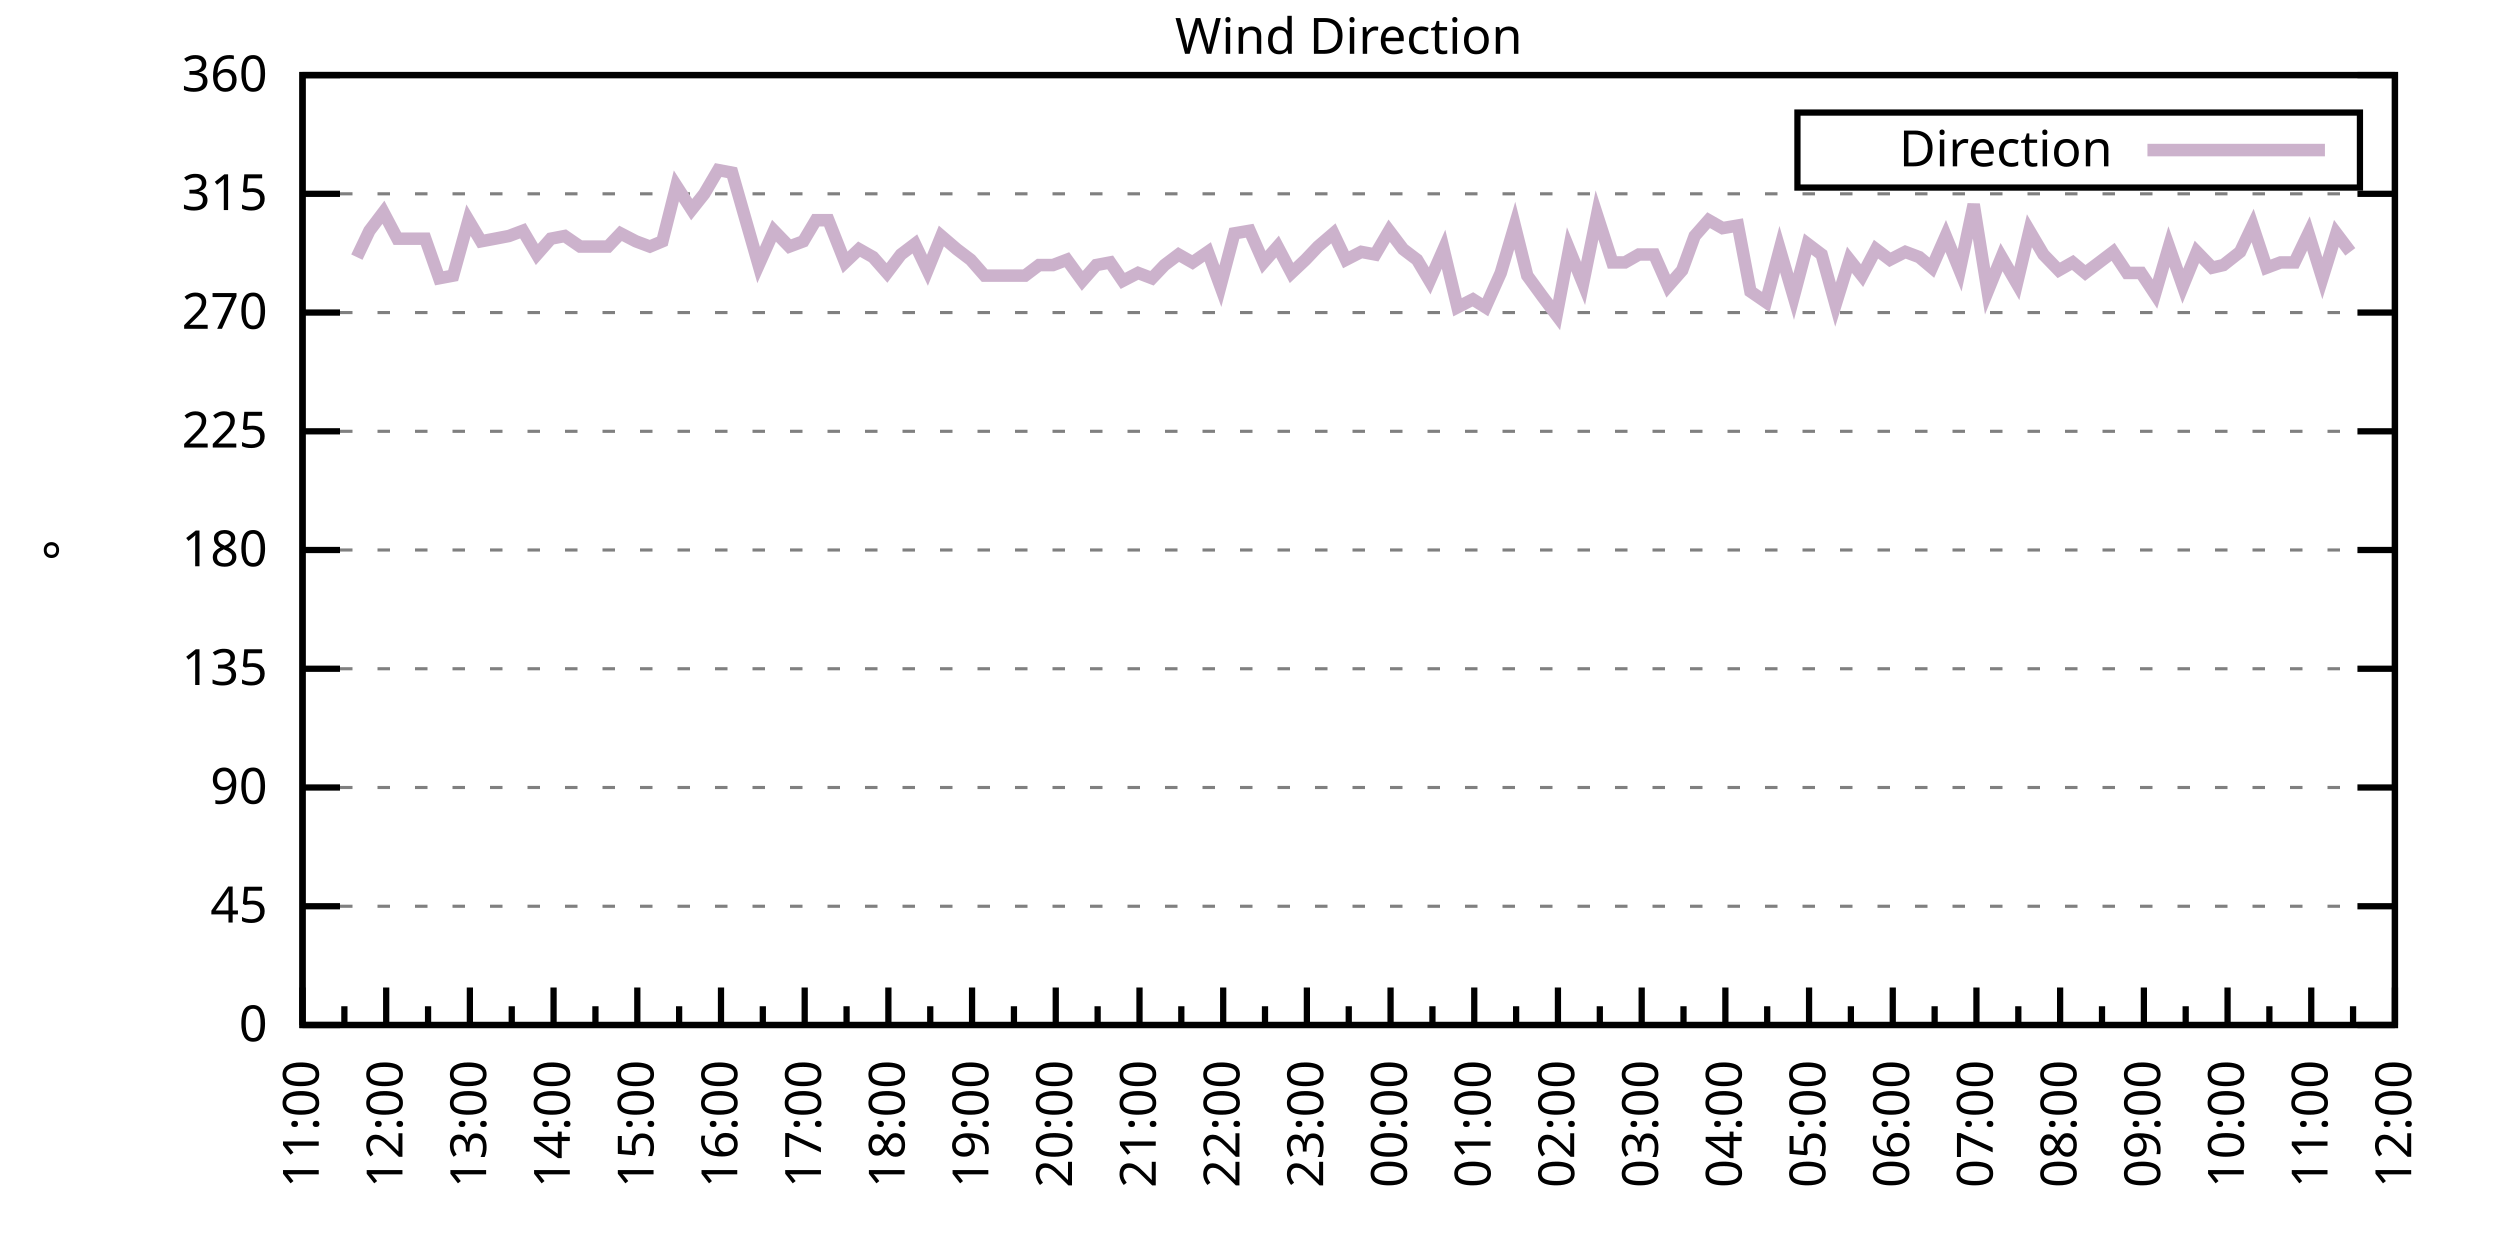
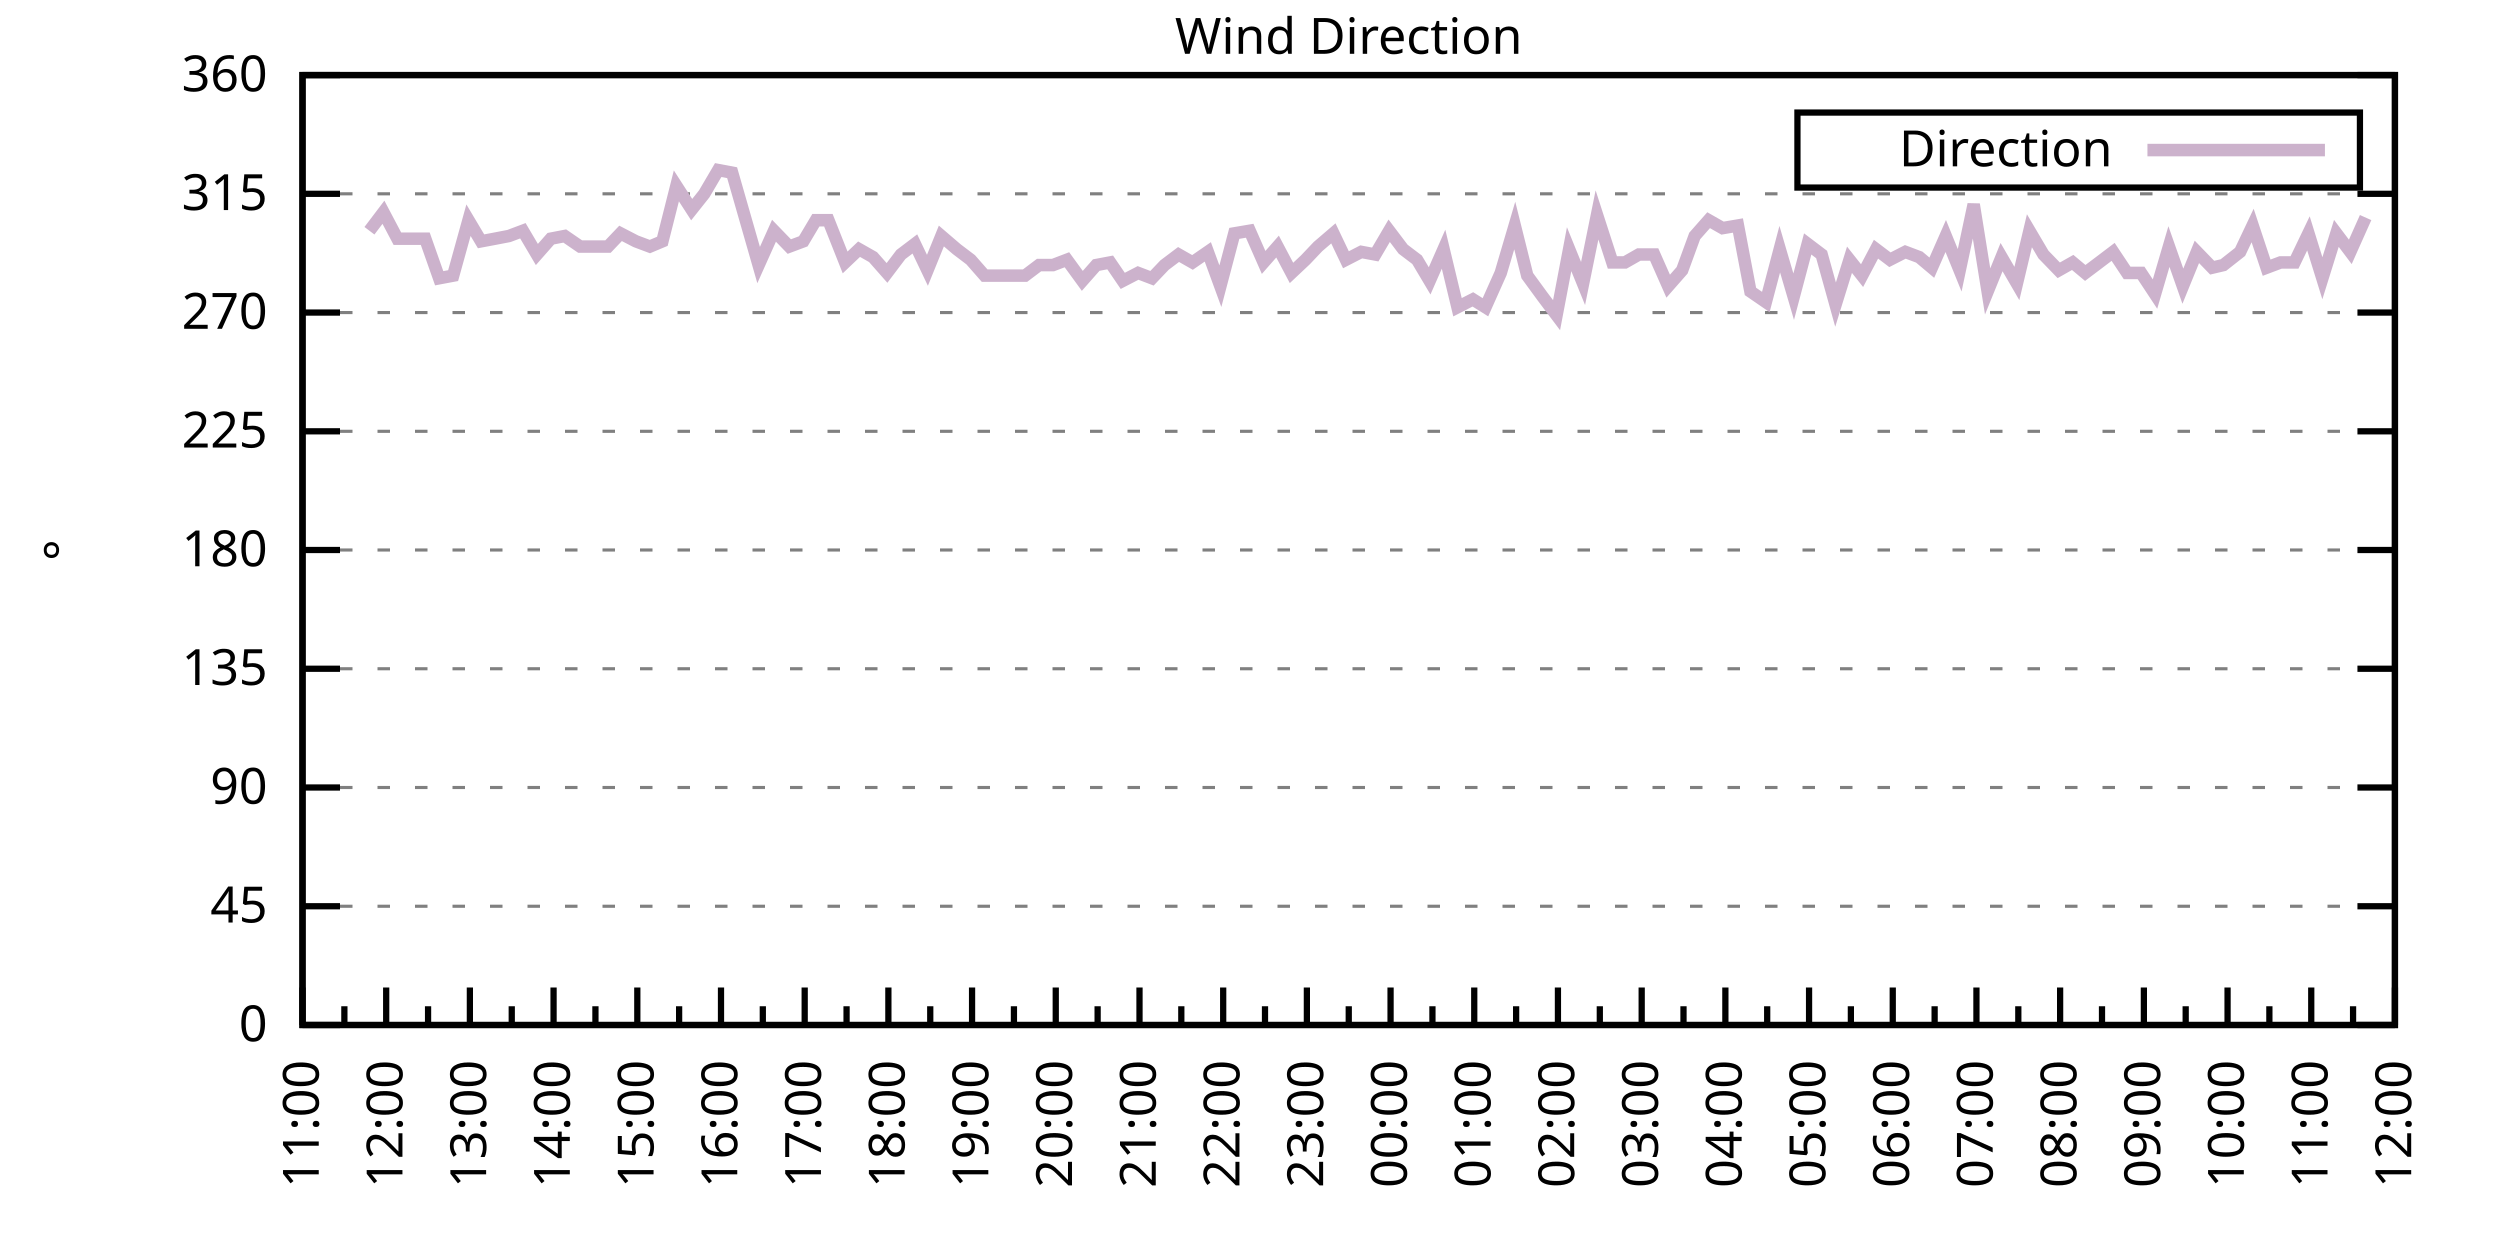
<svg xmlns="http://www.w3.org/2000/svg" xmlns:xlink="http://www.w3.org/1999/xlink" width="400" height="200" viewBox="0 0 400 200">
  <g id="gnuplot_canvas">
    <rect x="0" y="0" width="400" height="200" fill="none" />
    <defs>
      <circle id="gpDot" r="0.5" stroke-width="0.5" stroke="currentColor" />
      <path id="gpPt0" stroke-width="0.333" stroke="currentColor" d="M-1,0 h2 M0,-1 v2" />
      <path id="gpPt1" stroke-width="0.333" stroke="currentColor" d="M-1,-1 L1,1 M1,-1 L-1,1" />
      <path id="gpPt2" stroke-width="0.333" stroke="currentColor" d="M-1,0 L1,0 M0,-1 L0,1 M-1,-1 L1,1 M-1,1 L1,-1" />
      <rect id="gpPt3" stroke-width="0.333" stroke="currentColor" x="-1" y="-1" width="2" height="2" />
      <rect id="gpPt4" stroke-width="0.333" stroke="currentColor" fill="currentColor" x="-1" y="-1" width="2" height="2" />
      <circle id="gpPt5" stroke-width="0.333" stroke="currentColor" cx="0" cy="0" r="1" />
      <use xlink:href="#gpPt5" id="gpPt6" fill="currentColor" stroke="none" />
      <path id="gpPt7" stroke-width="0.333" stroke="currentColor" d="M0,-1.33 L-1.33,0.67 L1.33,0.67 z" />
      <use xlink:href="#gpPt7" id="gpPt8" fill="currentColor" stroke="none" />
      <use xlink:href="#gpPt7" id="gpPt9" stroke="currentColor" transform="rotate(180)" />
      <use xlink:href="#gpPt9" id="gpPt10" fill="currentColor" stroke="none" />
      <use xlink:href="#gpPt3" id="gpPt11" stroke="currentColor" transform="rotate(45)" />
      <use xlink:href="#gpPt11" id="gpPt12" fill="currentColor" stroke="none" />
      <path id="gpPt13" stroke-width="0.333" stroke="currentColor" d="M0,1.330 L1.265,0.411 L0.782,-1.067 L-0.782,-1.076 L-1.265,0.411 z" />
      <use xlink:href="#gpPt13" id="gpPt14" fill="currentColor" stroke="none" />
      <filter id="textbox" filterUnits="objectBoundingBox" x="0" y="0" height="1" width="1">
        <feFlood flood-color="white" flood-opacity="1" result="bgnd" />
        <feComposite in="SourceGraphic" in2="bgnd" operator="atop" />
      </filter>
      <filter id="greybox" filterUnits="objectBoundingBox" x="0" y="0" height="1" width="1">
        <feFlood flood-color="lightgrey" flood-opacity="1" result="grey" />
        <feComposite in="SourceGraphic" in2="grey" operator="atop" />
      </filter>
    </defs>
    <g fill="none" color="white" stroke="currentColor" stroke-width="1.00" stroke-linecap="butt" stroke-linejoin="miter">
</g>
    <g fill="none" color="black" stroke="currentColor" stroke-width="1.00" stroke-linecap="butt" stroke-linejoin="miter">
      <g stroke="none" shape-rendering="crispEdges">
        <polygon fill="rgb(255, 255, 255)" points="48.40,164.00 383.18,164.00 383.18,12.02 48.40,12.02 " />
      </g>
    </g>
    <g fill="none" color="black" stroke="currentColor" stroke-width="1.00" stroke-linecap="butt" stroke-linejoin="miter">
</g>
    <g fill="none" color="black" stroke="black" stroke-width="0.50" stroke-linecap="butt" stroke-linejoin="miter">
</g>
    <g fill="none" color="gray" stroke="currentColor" stroke-width="0.50" stroke-linecap="butt" stroke-linejoin="miter">
      <path stroke="gray" stroke-dasharray="2,4" class="gridline" d="M48.40,164.00 L383.19,164.00  " />
    </g>
    <g fill="none" color="gray" stroke="gray" stroke-width="1.00" stroke-linecap="butt" stroke-linejoin="miter">
</g>
    <g fill="none" color="black" stroke="currentColor" stroke-width="1.00" stroke-linecap="butt" stroke-linejoin="miter">
      <path stroke="black" d="M48.40,164.00 L54.40,164.00 M383.19,164.00 L377.19,164.00  " />
      <g transform="translate(42.80,166.60)" stroke="none" fill="black" font-family="Sans" font-size="8.00" text-anchor="end">
        <text>
          <tspan font-family="Sans"> 0</tspan>
        </text>
      </g>
    </g>
    <g fill="none" color="black" stroke="currentColor" stroke-width="1.00" stroke-linecap="butt" stroke-linejoin="miter">
</g>
    <g fill="none" color="black" stroke="black" stroke-width="0.50" stroke-linecap="butt" stroke-linejoin="miter">
</g>
    <g fill="none" color="gray" stroke="currentColor" stroke-width="0.50" stroke-linecap="butt" stroke-linejoin="miter">
      <path stroke="gray" stroke-dasharray="2,4" class="gridline" d="M48.40,145.00 L383.19,145.00  " />
    </g>
    <g fill="none" color="gray" stroke="gray" stroke-width="1.00" stroke-linecap="butt" stroke-linejoin="miter">
</g>
    <g fill="none" color="black" stroke="currentColor" stroke-width="1.00" stroke-linecap="butt" stroke-linejoin="miter">
      <path stroke="black" d="M48.40,145.00 L54.40,145.00 M383.19,145.00 L377.19,145.00  " />
      <g transform="translate(42.80,147.60)" stroke="none" fill="black" font-family="Sans" font-size="8.00" text-anchor="end">
        <text>
          <tspan font-family="Sans"> 45</tspan>
        </text>
      </g>
    </g>
    <g fill="none" color="black" stroke="currentColor" stroke-width="1.00" stroke-linecap="butt" stroke-linejoin="miter">
</g>
    <g fill="none" color="black" stroke="black" stroke-width="0.50" stroke-linecap="butt" stroke-linejoin="miter">
</g>
    <g fill="none" color="gray" stroke="currentColor" stroke-width="0.50" stroke-linecap="butt" stroke-linejoin="miter">
      <path stroke="gray" stroke-dasharray="2,4" class="gridline" d="M48.40,126.00 L383.19,126.00  " />
    </g>
    <g fill="none" color="gray" stroke="gray" stroke-width="1.00" stroke-linecap="butt" stroke-linejoin="miter">
</g>
    <g fill="none" color="black" stroke="currentColor" stroke-width="1.00" stroke-linecap="butt" stroke-linejoin="miter">
      <path stroke="black" d="M48.40,126.00 L54.40,126.00 M383.19,126.00 L377.19,126.00  " />
      <g transform="translate(42.80,128.60)" stroke="none" fill="black" font-family="Sans" font-size="8.00" text-anchor="end">
        <text>
          <tspan font-family="Sans"> 90</tspan>
        </text>
      </g>
    </g>
    <g fill="none" color="black" stroke="currentColor" stroke-width="1.00" stroke-linecap="butt" stroke-linejoin="miter">
</g>
    <g fill="none" color="black" stroke="black" stroke-width="0.50" stroke-linecap="butt" stroke-linejoin="miter">
</g>
    <g fill="none" color="gray" stroke="currentColor" stroke-width="0.50" stroke-linecap="butt" stroke-linejoin="miter">
      <path stroke="gray" stroke-dasharray="2,4" class="gridline" d="M48.40,107.00 L383.19,107.00  " />
    </g>
    <g fill="none" color="gray" stroke="gray" stroke-width="1.00" stroke-linecap="butt" stroke-linejoin="miter">
</g>
    <g fill="none" color="black" stroke="currentColor" stroke-width="1.00" stroke-linecap="butt" stroke-linejoin="miter">
      <path stroke="black" d="M48.40,107.00 L54.40,107.00 M383.19,107.00 L377.19,107.00  " />
      <g transform="translate(42.80,109.60)" stroke="none" fill="black" font-family="Sans" font-size="8.00" text-anchor="end">
        <text>
          <tspan font-family="Sans"> 135</tspan>
        </text>
      </g>
    </g>
    <g fill="none" color="black" stroke="currentColor" stroke-width="1.00" stroke-linecap="butt" stroke-linejoin="miter">
</g>
    <g fill="none" color="black" stroke="black" stroke-width="0.50" stroke-linecap="butt" stroke-linejoin="miter">
</g>
    <g fill="none" color="gray" stroke="currentColor" stroke-width="0.50" stroke-linecap="butt" stroke-linejoin="miter">
      <path stroke="gray" stroke-dasharray="2,4" class="gridline" d="M48.40,88.00 L383.19,88.00  " />
    </g>
    <g fill="none" color="gray" stroke="gray" stroke-width="1.00" stroke-linecap="butt" stroke-linejoin="miter">
</g>
    <g fill="none" color="black" stroke="currentColor" stroke-width="1.00" stroke-linecap="butt" stroke-linejoin="miter">
      <path stroke="black" d="M48.40,88.00 L54.40,88.00 M383.19,88.00 L377.19,88.00  " />
      <g transform="translate(42.80,90.60)" stroke="none" fill="black" font-family="Sans" font-size="8.00" text-anchor="end">
        <text>
          <tspan font-family="Sans"> 180</tspan>
        </text>
      </g>
    </g>
    <g fill="none" color="black" stroke="currentColor" stroke-width="1.00" stroke-linecap="butt" stroke-linejoin="miter">
</g>
    <g fill="none" color="black" stroke="black" stroke-width="0.50" stroke-linecap="butt" stroke-linejoin="miter">
</g>
    <g fill="none" color="gray" stroke="currentColor" stroke-width="0.50" stroke-linecap="butt" stroke-linejoin="miter">
      <path stroke="gray" stroke-dasharray="2,4" class="gridline" d="M48.40,69.01 L383.19,69.01  " />
    </g>
    <g fill="none" color="gray" stroke="gray" stroke-width="1.00" stroke-linecap="butt" stroke-linejoin="miter">
</g>
    <g fill="none" color="black" stroke="currentColor" stroke-width="1.00" stroke-linecap="butt" stroke-linejoin="miter">
      <path stroke="black" d="M48.40,69.01 L54.40,69.01 M383.19,69.01 L377.19,69.01  " />
      <g transform="translate(42.80,71.61)" stroke="none" fill="black" font-family="Sans" font-size="8.00" text-anchor="end">
        <text>
          <tspan font-family="Sans"> 225</tspan>
        </text>
      </g>
    </g>
    <g fill="none" color="black" stroke="currentColor" stroke-width="1.00" stroke-linecap="butt" stroke-linejoin="miter">
</g>
    <g fill="none" color="black" stroke="black" stroke-width="0.50" stroke-linecap="butt" stroke-linejoin="miter">
</g>
    <g fill="none" color="gray" stroke="currentColor" stroke-width="0.50" stroke-linecap="butt" stroke-linejoin="miter">
      <path stroke="gray" stroke-dasharray="2,4" class="gridline" d="M48.40,50.01 L383.19,50.01  " />
    </g>
    <g fill="none" color="gray" stroke="gray" stroke-width="1.00" stroke-linecap="butt" stroke-linejoin="miter">
</g>
    <g fill="none" color="black" stroke="currentColor" stroke-width="1.00" stroke-linecap="butt" stroke-linejoin="miter">
      <path stroke="black" d="M48.40,50.01 L54.40,50.01 M383.19,50.01 L377.19,50.01  " />
      <g transform="translate(42.80,52.61)" stroke="none" fill="black" font-family="Sans" font-size="8.00" text-anchor="end">
        <text>
          <tspan font-family="Sans"> 270</tspan>
        </text>
      </g>
    </g>
    <g fill="none" color="black" stroke="currentColor" stroke-width="1.00" stroke-linecap="butt" stroke-linejoin="miter">
</g>
    <g fill="none" color="black" stroke="black" stroke-width="0.50" stroke-linecap="butt" stroke-linejoin="miter">
</g>
    <g fill="none" color="gray" stroke="currentColor" stroke-width="0.50" stroke-linecap="butt" stroke-linejoin="miter">
      <path stroke="gray" stroke-dasharray="2,4" class="gridline" d="M48.40,31.01 L383.19,31.01  " />
    </g>
    <g fill="none" color="gray" stroke="gray" stroke-width="1.00" stroke-linecap="butt" stroke-linejoin="miter">
</g>
    <g fill="none" color="black" stroke="currentColor" stroke-width="1.00" stroke-linecap="butt" stroke-linejoin="miter">
      <path stroke="black" d="M48.40,31.01 L54.40,31.01 M383.19,31.01 L377.19,31.01  " />
      <g transform="translate(42.80,33.61)" stroke="none" fill="black" font-family="Sans" font-size="8.00" text-anchor="end">
        <text>
          <tspan font-family="Sans"> 315</tspan>
        </text>
      </g>
    </g>
    <g fill="none" color="black" stroke="currentColor" stroke-width="1.00" stroke-linecap="butt" stroke-linejoin="miter">
</g>
    <g fill="none" color="black" stroke="black" stroke-width="0.50" stroke-linecap="butt" stroke-linejoin="miter">
</g>
    <g fill="none" color="gray" stroke="currentColor" stroke-width="0.50" stroke-linecap="butt" stroke-linejoin="miter">
      <path stroke="gray" stroke-dasharray="2,4" class="gridline" d="M48.40,12.01 L383.19,12.01  " />
    </g>
    <g fill="none" color="gray" stroke="gray" stroke-width="1.00" stroke-linecap="butt" stroke-linejoin="miter">
</g>
    <g fill="none" color="black" stroke="currentColor" stroke-width="1.00" stroke-linecap="butt" stroke-linejoin="miter">
      <path stroke="black" d="M48.40,12.01 L54.40,12.01 M383.19,12.01 L377.19,12.01  " />
      <g transform="translate(42.80,14.61)" stroke="none" fill="black" font-family="Sans" font-size="8.00" text-anchor="end">
        <text>
          <tspan font-family="Sans"> 360</tspan>
        </text>
      </g>
    </g>
    <g fill="none" color="black" stroke="currentColor" stroke-width="1.00" stroke-linecap="butt" stroke-linejoin="miter">
      <path stroke="black" d="M48.40,164.00 L48.40,158.00  " />
      <g transform="translate(51.00,169.60) rotate(270)" stroke="none" fill="black" font-family="Sans" font-size="8.00" text-anchor="end">
        <text>
          <tspan font-family="Sans">11:00</tspan>
        </text>
      </g>
    </g>
    <g fill="none" color="black" stroke="currentColor" stroke-width="1.00" stroke-linecap="butt" stroke-linejoin="miter">
      <path stroke="black" d="M55.10,164.00 L55.10,161.00 M61.79,164.00 L61.79,158.00  " />
      <g transform="translate(64.39,169.60) rotate(270)" stroke="none" fill="black" font-family="Sans" font-size="8.00" text-anchor="end">
        <text>
          <tspan font-family="Sans">12:00</tspan>
        </text>
      </g>
    </g>
    <g fill="none" color="black" stroke="currentColor" stroke-width="1.00" stroke-linecap="butt" stroke-linejoin="miter">
      <path stroke="black" d="M68.49,164.00 L68.49,161.00 M75.18,164.00 L75.18,158.00  " />
      <g transform="translate(77.78,169.60) rotate(270)" stroke="none" fill="black" font-family="Sans" font-size="8.00" text-anchor="end">
        <text>
          <tspan font-family="Sans">13:00</tspan>
        </text>
      </g>
    </g>
    <g fill="none" color="black" stroke="currentColor" stroke-width="1.00" stroke-linecap="butt" stroke-linejoin="miter">
      <path stroke="black" d="M81.88,164.00 L81.88,161.00 M88.57,164.00 L88.57,158.00  " />
      <g transform="translate(91.17,169.60) rotate(270)" stroke="none" fill="black" font-family="Sans" font-size="8.00" text-anchor="end">
        <text>
          <tspan font-family="Sans">14:00</tspan>
        </text>
      </g>
    </g>
    <g fill="none" color="black" stroke="currentColor" stroke-width="1.00" stroke-linecap="butt" stroke-linejoin="miter">
      <path stroke="black" d="M95.27,164.00 L95.27,161.00 M101.97,164.00 L101.97,158.00  " />
      <g transform="translate(104.57,169.60) rotate(270)" stroke="none" fill="black" font-family="Sans" font-size="8.00" text-anchor="end">
        <text>
          <tspan font-family="Sans">15:00</tspan>
        </text>
      </g>
    </g>
    <g fill="none" color="black" stroke="currentColor" stroke-width="1.00" stroke-linecap="butt" stroke-linejoin="miter">
      <path stroke="black" d="M108.66,164.00 L108.66,161.00 M115.36,164.00 L115.36,158.00  " />
      <g transform="translate(117.96,169.60) rotate(270)" stroke="none" fill="black" font-family="Sans" font-size="8.00" text-anchor="end">
        <text>
          <tspan font-family="Sans">16:00</tspan>
        </text>
      </g>
    </g>
    <g fill="none" color="black" stroke="currentColor" stroke-width="1.00" stroke-linecap="butt" stroke-linejoin="miter">
      <path stroke="black" d="M122.05,164.00 L122.05,161.00 M128.75,164.00 L128.75,158.00  " />
      <g transform="translate(131.35,169.60) rotate(270)" stroke="none" fill="black" font-family="Sans" font-size="8.00" text-anchor="end">
        <text>
          <tspan font-family="Sans">17:00</tspan>
        </text>
      </g>
    </g>
    <g fill="none" color="black" stroke="currentColor" stroke-width="1.00" stroke-linecap="butt" stroke-linejoin="miter">
      <path stroke="black" d="M135.45,164.00 L135.45,161.00 M142.14,164.00 L142.14,158.00  " />
      <g transform="translate(144.74,169.60) rotate(270)" stroke="none" fill="black" font-family="Sans" font-size="8.00" text-anchor="end">
        <text>
          <tspan font-family="Sans">18:00</tspan>
        </text>
      </g>
    </g>
    <g fill="none" color="black" stroke="currentColor" stroke-width="1.00" stroke-linecap="butt" stroke-linejoin="miter">
      <path stroke="black" d="M148.84,164.00 L148.84,161.00 M155.53,164.00 L155.53,158.00  " />
      <g transform="translate(158.13,169.60) rotate(270)" stroke="none" fill="black" font-family="Sans" font-size="8.00" text-anchor="end">
        <text>
          <tspan font-family="Sans">19:00</tspan>
        </text>
      </g>
    </g>
    <g fill="none" color="black" stroke="currentColor" stroke-width="1.00" stroke-linecap="butt" stroke-linejoin="miter">
      <path stroke="black" d="M162.23,164.00 L162.23,161.00 M168.92,164.00 L168.92,158.00  " />
      <g transform="translate(171.52,169.60) rotate(270)" stroke="none" fill="black" font-family="Sans" font-size="8.00" text-anchor="end">
        <text>
          <tspan font-family="Sans">20:00</tspan>
        </text>
      </g>
    </g>
    <g fill="none" color="black" stroke="currentColor" stroke-width="1.00" stroke-linecap="butt" stroke-linejoin="miter">
      <path stroke="black" d="M175.62,164.00 L175.62,161.00 M182.32,164.00 L182.32,158.00  " />
      <g transform="translate(184.92,169.60) rotate(270)" stroke="none" fill="black" font-family="Sans" font-size="8.00" text-anchor="end">
        <text>
          <tspan font-family="Sans">21:00</tspan>
        </text>
      </g>
    </g>
    <g fill="none" color="black" stroke="currentColor" stroke-width="1.00" stroke-linecap="butt" stroke-linejoin="miter">
      <path stroke="black" d="M189.01,164.00 L189.01,161.00 M195.71,164.00 L195.71,158.00  " />
      <g transform="translate(198.31,169.60) rotate(270)" stroke="none" fill="black" font-family="Sans" font-size="8.00" text-anchor="end">
        <text>
          <tspan font-family="Sans">22:00</tspan>
        </text>
      </g>
    </g>
    <g fill="none" color="black" stroke="currentColor" stroke-width="1.00" stroke-linecap="butt" stroke-linejoin="miter">
      <path stroke="black" d="M202.40,164.00 L202.40,161.00 M209.10,164.00 L209.10,158.00  " />
      <g transform="translate(211.70,169.60) rotate(270)" stroke="none" fill="black" font-family="Sans" font-size="8.00" text-anchor="end">
        <text>
          <tspan font-family="Sans">23:00</tspan>
        </text>
      </g>
    </g>
    <g fill="none" color="black" stroke="currentColor" stroke-width="1.00" stroke-linecap="butt" stroke-linejoin="miter">
      <path stroke="black" d="M215.80,164.00 L215.80,161.00 M222.49,164.00 L222.49,158.00  " />
      <g transform="translate(225.09,169.60) rotate(270)" stroke="none" fill="black" font-family="Sans" font-size="8.00" text-anchor="end">
        <text>
          <tspan font-family="Sans">00:00</tspan>
        </text>
      </g>
    </g>
    <g fill="none" color="black" stroke="currentColor" stroke-width="1.00" stroke-linecap="butt" stroke-linejoin="miter">
      <path stroke="black" d="M229.19,164.00 L229.19,161.00 M235.88,164.00 L235.88,158.00  " />
      <g transform="translate(238.48,169.60) rotate(270)" stroke="none" fill="black" font-family="Sans" font-size="8.00" text-anchor="end">
        <text>
          <tspan font-family="Sans">01:00</tspan>
        </text>
      </g>
    </g>
    <g fill="none" color="black" stroke="currentColor" stroke-width="1.00" stroke-linecap="butt" stroke-linejoin="miter">
      <path stroke="black" d="M242.58,164.00 L242.58,161.00 M249.27,164.00 L249.27,158.00  " />
      <g transform="translate(251.87,169.60) rotate(270)" stroke="none" fill="black" font-family="Sans" font-size="8.00" text-anchor="end">
        <text>
          <tspan font-family="Sans">02:00</tspan>
        </text>
      </g>
    </g>
    <g fill="none" color="black" stroke="currentColor" stroke-width="1.00" stroke-linecap="butt" stroke-linejoin="miter">
      <path stroke="black" d="M255.97,164.00 L255.97,161.00 M262.67,164.00 L262.67,158.00  " />
      <g transform="translate(265.27,169.60) rotate(270)" stroke="none" fill="black" font-family="Sans" font-size="8.00" text-anchor="end">
        <text>
          <tspan font-family="Sans">03:00</tspan>
        </text>
      </g>
    </g>
    <g fill="none" color="black" stroke="currentColor" stroke-width="1.00" stroke-linecap="butt" stroke-linejoin="miter">
      <path stroke="black" d="M269.36,164.00 L269.36,161.00 M276.06,164.00 L276.06,158.00  " />
      <g transform="translate(278.66,169.60) rotate(270)" stroke="none" fill="black" font-family="Sans" font-size="8.00" text-anchor="end">
        <text>
          <tspan font-family="Sans">04:00</tspan>
        </text>
      </g>
    </g>
    <g fill="none" color="black" stroke="currentColor" stroke-width="1.00" stroke-linecap="butt" stroke-linejoin="miter">
      <path stroke="black" d="M282.75,164.00 L282.75,161.00 M289.45,164.00 L289.45,158.00  " />
      <g transform="translate(292.05,169.60) rotate(270)" stroke="none" fill="black" font-family="Sans" font-size="8.00" text-anchor="end">
        <text>
          <tspan font-family="Sans">05:00</tspan>
        </text>
      </g>
    </g>
    <g fill="none" color="black" stroke="currentColor" stroke-width="1.00" stroke-linecap="butt" stroke-linejoin="miter">
      <path stroke="black" d="M296.14,164.00 L296.14,161.00 M302.84,164.00 L302.84,158.00  " />
      <g transform="translate(305.44,169.60) rotate(270)" stroke="none" fill="black" font-family="Sans" font-size="8.00" text-anchor="end">
        <text>
          <tspan font-family="Sans">06:00</tspan>
        </text>
      </g>
    </g>
    <g fill="none" color="black" stroke="currentColor" stroke-width="1.00" stroke-linecap="butt" stroke-linejoin="miter">
      <path stroke="black" d="M309.54,164.00 L309.54,161.00 M316.23,164.00 L316.23,158.00  " />
      <g transform="translate(318.83,169.60) rotate(270)" stroke="none" fill="black" font-family="Sans" font-size="8.00" text-anchor="end">
        <text>
          <tspan font-family="Sans">07:00</tspan>
        </text>
      </g>
    </g>
    <g fill="none" color="black" stroke="currentColor" stroke-width="1.00" stroke-linecap="butt" stroke-linejoin="miter">
      <path stroke="black" d="M322.93,164.00 L322.93,161.00 M329.62,164.00 L329.62,158.00  " />
      <g transform="translate(332.22,169.60) rotate(270)" stroke="none" fill="black" font-family="Sans" font-size="8.00" text-anchor="end">
        <text>
          <tspan font-family="Sans">08:00</tspan>
        </text>
      </g>
    </g>
    <g fill="none" color="black" stroke="currentColor" stroke-width="1.00" stroke-linecap="butt" stroke-linejoin="miter">
      <path stroke="black" d="M336.32,164.00 L336.32,161.00 M343.02,164.00 L343.02,158.00  " />
      <g transform="translate(345.62,169.60) rotate(270)" stroke="none" fill="black" font-family="Sans" font-size="8.00" text-anchor="end">
        <text>
          <tspan font-family="Sans">09:00</tspan>
        </text>
      </g>
    </g>
    <g fill="none" color="black" stroke="currentColor" stroke-width="1.00" stroke-linecap="butt" stroke-linejoin="miter">
      <path stroke="black" d="M349.71,164.00 L349.71,161.00 M356.41,164.00 L356.41,158.00  " />
      <g transform="translate(359.01,169.60) rotate(270)" stroke="none" fill="black" font-family="Sans" font-size="8.00" text-anchor="end">
        <text>
          <tspan font-family="Sans">10:00</tspan>
        </text>
      </g>
    </g>
    <g fill="none" color="black" stroke="currentColor" stroke-width="1.00" stroke-linecap="butt" stroke-linejoin="miter">
      <path stroke="black" d="M363.10,164.00 L363.10,161.00 M369.80,164.00 L369.80,158.00  " />
      <g transform="translate(372.40,169.60) rotate(270)" stroke="none" fill="black" font-family="Sans" font-size="8.00" text-anchor="end">
        <text>
          <tspan font-family="Sans">11:00</tspan>
        </text>
      </g>
    </g>
    <g fill="none" color="black" stroke="currentColor" stroke-width="1.00" stroke-linecap="butt" stroke-linejoin="miter">
      <path stroke="black" d="M376.49,164.00 L376.49,161.00 M383.19,164.00 L383.19,158.00  " />
      <g transform="translate(385.79,169.60) rotate(270)" stroke="none" fill="black" font-family="Sans" font-size="8.00" text-anchor="end">
        <text>
          <tspan font-family="Sans">12:00</tspan>
        </text>
      </g>
    </g>
    <g fill="none" color="black" stroke="currentColor" stroke-width="1.00" stroke-linecap="butt" stroke-linejoin="miter">
</g>
    <g fill="none" color="black" stroke="currentColor" stroke-width="1.00" stroke-linecap="butt" stroke-linejoin="miter">
      <path stroke="black" d="M48.40,12.01 L48.40,164.00 L383.19,164.00 L383.19,12.01 L48.40,12.01 Z  " />
    </g>
    <g fill="none" color="black" stroke="currentColor" stroke-width="1.00" stroke-linecap="butt" stroke-linejoin="miter">
      <g transform="translate(12.80,88.01) rotate(270)" stroke="none" fill="black" font-family="Sans" font-size="8.00" text-anchor="middle">
        <text>
          <tspan font-family="Sans">°</tspan>
        </text>
      </g>
    </g>
    <g fill="none" color="black" stroke="currentColor" stroke-width="1.00" stroke-linecap="butt" stroke-linejoin="miter">
</g>
    <g fill="none" color="black" stroke="currentColor" stroke-width="1.00" stroke-linecap="butt" stroke-linejoin="miter">
      <path stroke="black" d="M287.59,30.01 L287.59,18.01 L377.59,18.01 L377.59,30.01 L287.59,30.01 Z  " />
    </g>
    <g id="Wind_direction_plot_1">
      <g fill="none" color="white" stroke="black" stroke-width="2.00" stroke-linecap="butt" stroke-linejoin="miter">
</g>
      <g fill="none" color="black" stroke="currentColor" stroke-width="2.00" stroke-linecap="butt" stroke-linejoin="miter">
        <g transform="translate(337.99,26.61)" stroke="none" fill="black" font-family="Sans" font-size="8.00" text-anchor="end">
          <text>
            <tspan font-family="Sans">Direction</tspan>
          </text>
        </g>
      </g>
      <g fill="none" color="black" stroke="currentColor" stroke-width="2.00" stroke-linecap="butt" stroke-linejoin="miter">
-         <path stroke="rgb(204, 178, 204)" d="M343.59,24.01 L371.99,24.01 M57.10,41.14 L59.11,36.92 L61.35,33.96 L63.58,38.19 L65.81,38.19 L68.04,38.19   L70.27,44.52 L72.50,44.10 L74.96,35.23 L76.97,38.61 L79.20,38.19 L81.43,37.76 L83.66,36.92 L85.90,40.72   L88.13,38.19 L90.36,37.76 L92.82,39.45 L95.05,39.45 L97.28,39.45 L99.29,37.34 L101.74,38.61 L103.98,39.45   L105.98,38.61 L108.22,29.74 L110.67,33.54 L112.68,31.01 L114.91,27.21 L117.14,27.63 L121.38,42.41 L123.84,36.92   L126.29,39.45 L128.53,38.61 L130.54,35.23 L132.54,35.23 L135.22,41.99 L137.45,39.87 L139.69,41.14 L141.92,43.67   L144.15,40.72 L146.38,39.03 L148.39,43.25 L150.62,37.76 L153.08,39.87 L155.31,41.56 L157.54,44.10 L159.55,44.10   L161.78,44.10 L164.01,44.10 L166.25,42.41 L168.48,42.41 L170.71,41.56 L173.17,44.94 L175.40,42.41 L177.63,41.99   L179.64,44.94 L182.09,43.67 L184.32,44.52 L186.33,42.41 L188.57,40.72 L190.80,41.99 L193.25,40.30 L195.26,45.79   L197.49,37.34 L199.95,36.92 L202.18,41.99 L204.41,39.45 L206.64,43.67 L208.88,41.56 L210.88,39.45 L213.34,37.34   L215.35,41.56 L217.80,40.30 L220.04,40.72 L222.27,36.92 L224.50,39.87 L226.73,41.56 L228.74,44.94 L230.97,39.87   L233.20,49.16 L235.66,47.90 L237.67,49.16 L240.12,43.67 L242.36,36.08 L244.36,44.10 L246.82,47.47 L249.05,50.43   L251.06,39.87 L253.29,45.36 L255.52,34.39 L257.98,41.99 L259.99,41.99 L262.22,40.72 L264.67,40.72 L266.91,45.79   L269.14,43.25 L271.15,37.76 L273.38,35.23 L275.61,36.50 L278.07,36.08 L280.07,46.63 L282.53,48.32 L284.76,39.87   L286.99,47.47 L289.23,39.03 L291.46,40.72 L293.69,48.74 L295.92,41.56 L297.93,44.10 L300.16,39.87 L302.39,41.56   L304.85,40.30 L307.08,41.14 L309.09,42.83 L311.32,37.76 L313.55,43.25 L315.79,32.70 L318.02,46.63 L320.25,41.14   L322.70,45.36 L324.71,36.92 L326.95,40.72 L329.40,43.25 L331.63,41.99 L333.64,43.67 L335.87,41.99 L338.10,40.30   L340.34,43.67 L342.57,43.67 L344.80,47.05 L347.03,39.45 L349.26,45.79 L351.50,40.30 L353.95,42.83 L355.74,42.41   L358.42,40.30 L360.42,36.08 L362.66,42.83 L364.89,41.99 L367.12,41.99 L369.35,37.34 L371.58,44.52 L373.82,37.34   L376.05,40.30  " />
+         <path stroke="rgb(204, 178, 204)" d="M343.59,24.01 L371.99,24.01 M59.11,36.92 L61.35,33.96 L63.58,38.19 L65.81,38.19 L68.04,38.19 L70.27,44.52   L72.50,44.10 L74.96,35.23 L76.97,38.61 L79.20,38.19 L81.43,37.76 L83.66,36.92 L85.90,40.72 L88.13,38.19   L90.36,37.76 L92.82,39.45 L95.05,39.45 L97.28,39.45 L99.29,37.34 L101.74,38.61 L103.98,39.45 L105.98,38.61   L108.22,29.74 L110.67,33.54 L112.68,31.01 L114.91,27.21 L117.14,27.63 L121.38,42.41 L123.84,36.92 L126.29,39.45   L128.53,38.61 L130.54,35.23 L132.54,35.23 L135.22,41.99 L137.45,39.87 L139.69,41.14 L141.92,43.67 L144.15,40.72   L146.38,39.03 L148.39,43.25 L150.62,37.76 L153.08,39.87 L155.31,41.56 L157.54,44.10 L159.55,44.10 L161.78,44.10   L164.01,44.10 L166.25,42.41 L168.48,42.41 L170.71,41.56 L173.17,44.94 L175.40,42.41 L177.63,41.99 L179.64,44.94   L182.09,43.67 L184.32,44.52 L186.33,42.41 L188.57,40.72 L190.80,41.99 L193.25,40.30 L195.26,45.79 L197.49,37.34   L199.95,36.92 L202.18,41.99 L204.41,39.45 L206.64,43.67 L208.88,41.56 L210.88,39.45 L213.34,37.34 L215.35,41.56   L217.80,40.30 L220.04,40.72 L222.27,36.92 L224.50,39.87 L226.73,41.56 L228.74,44.94 L230.97,39.87 L233.20,49.16   L235.66,47.90 L237.67,49.16 L240.12,43.67 L242.36,36.08 L244.36,44.10 L246.82,47.47 L249.05,50.43 L251.06,39.87   L253.29,45.36 L255.52,34.39 L257.98,41.99 L259.99,41.99 L262.22,40.72 L264.67,40.72 L266.91,45.79 L269.14,43.25   L271.15,37.76 L273.38,35.23 L275.61,36.50 L278.07,36.08 L280.07,46.63 L282.53,48.32 L284.76,39.87 L286.99,47.47   L289.23,39.03 L291.46,40.72 L293.69,48.74 L295.92,41.56 L297.93,44.10 L300.16,39.87 L302.39,41.56 L304.85,40.30   L307.08,41.14 L309.09,42.83 L311.32,37.76 L313.55,43.25 L315.79,32.70 L318.02,46.63 L320.25,41.14 L322.70,45.36   L324.71,36.92 L326.95,40.72 L329.40,43.25 L331.63,41.99 L333.64,43.67 L335.87,41.99 L338.10,40.30 L340.34,43.67   L342.57,43.67 L344.80,47.05 L347.03,39.45 L349.26,45.79 L351.50,40.30 L353.95,42.83 L355.74,42.41 L358.42,40.30   L360.42,36.08 L362.66,42.83 L364.89,41.99 L367.12,41.99 L369.35,37.34 L371.58,44.52 L373.82,37.34 L376.05,40.30   L378.50,34.81  " />
      </g>
    </g>
    <g fill="none" color="black" stroke="currentColor" stroke-width="2.00" stroke-linecap="butt" stroke-linejoin="miter">
</g>
    <g fill="none" color="black" stroke="black" stroke-width="1.00" stroke-linecap="butt" stroke-linejoin="miter">
</g>
    <g fill="none" color="black" stroke="currentColor" stroke-width="1.00" stroke-linecap="butt" stroke-linejoin="miter">
      <path stroke="black" d="M48.40,12.01 L48.40,164.00 L383.19,164.00 L383.19,12.01 L48.40,12.01 Z  " />
    </g>
    <g fill="none" color="black" stroke="currentColor" stroke-width="1.00" stroke-linecap="butt" stroke-linejoin="miter">
      <g transform="translate(215.79,8.61)" stroke="none" fill="black" font-family="Sans" font-size="8.00" text-anchor="middle">
        <text>
          <tspan font-family="Sans">Wind Direction</tspan>
        </text>
      </g>
    </g>
    <g fill="none" color="black" stroke="currentColor" stroke-width="1.00" stroke-linecap="butt" stroke-linejoin="miter">
</g>
  </g>
</svg>
